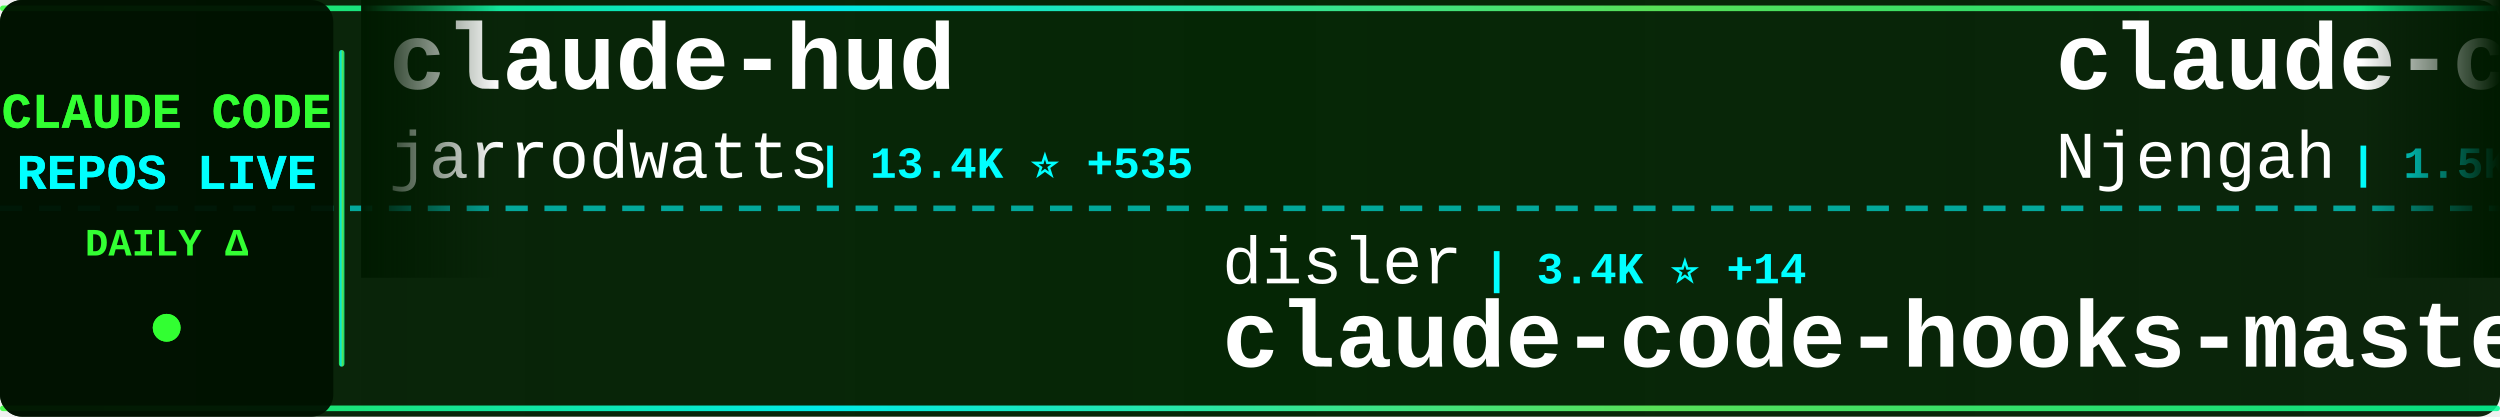
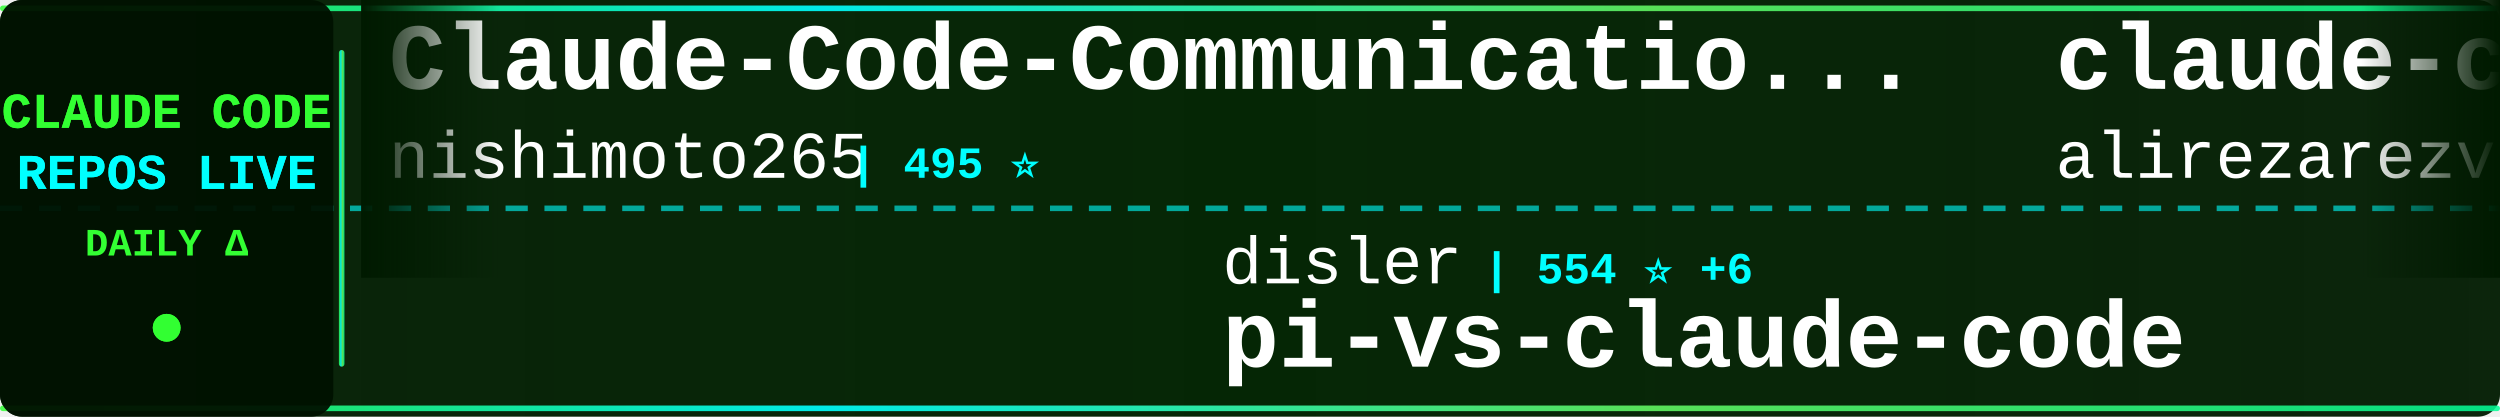
<svg xmlns="http://www.w3.org/2000/svg" width="900" height="150">
  <defs>
    <linearGradient id="tickerBg" x1="0%" y1="0%" x2="100%" y2="0%">
      <stop offset="0%" style="stop-color:#001a00;stop-opacity:0.95" />
      <stop offset="50%" style="stop-color:#002200;stop-opacity:0.98" />
      <stop offset="100%" style="stop-color:#001a00;stop-opacity:0.95" />
    </linearGradient>
    <linearGradient id="borderGrad" x1="0%" y1="0%" x2="100%" y2="0%">
      <stop offset="0%" style="stop-color:#33ff33;stop-opacity:0.85">
        <animate attributeName="stop-opacity" values="0.85;1;0.85" dur="2s" repeatCount="indefinite" />
      </stop>
      <stop offset="33%" style="stop-color:#00ffff;stop-opacity:0.9">
        <animate attributeName="stop-opacity" values="0.9;1;0.9" dur="2.2s" repeatCount="indefinite" />
      </stop>
      <stop offset="66%" style="stop-color:#66ff66;stop-opacity:0.85">
        <animate attributeName="stop-opacity" values="0.85;1;0.85" dur="1.8s" repeatCount="indefinite" />
      </stop>
      <stop offset="100%" style="stop-color:#00ff99;stop-opacity:0.85">
        <animate attributeName="stop-opacity" values="0.85;1;0.85" dur="2s" repeatCount="indefinite" />
      </stop>
    </linearGradient>
    <filter id="textGlow">
      <feGaussianBlur stdDeviation="0.1" result="coloredBlur" />
      <feMerge>
        <feMergeNode in="coloredBlur" />
        <feMergeNode in="SourceGraphic" />
      </feMerge>
    </filter>
    <filter id="metricGlow">
      <feGaussianBlur stdDeviation="0.2" result="coloredBlur" />
      <feMerge>
        <feMergeNode in="coloredBlur" />
        <feMergeNode in="SourceGraphic" />
      </feMerge>
    </filter>
    <linearGradient id="leftFade" x1="0%" y1="0%" x2="100%" y2="0%">
      <stop offset="0%" style="stop-color:#001a00;stop-opacity:1" />
      <stop offset="100%" style="stop-color:#001a00;stop-opacity:0" />
    </linearGradient>
    <linearGradient id="rightFade" x1="0%" y1="0%" x2="100%" y2="0%">
      <stop offset="0%" style="stop-color:#001a00;stop-opacity:0" />
      <stop offset="100%" style="stop-color:#001a00;stop-opacity:1" />
    </linearGradient>
  </defs>
  <rect width="900" height="150" fill="url(#tickerBg)" rx="8" />
  <rect x="0" y="2" width="900" height="2" fill="url(#borderGrad)" rx="1" />
  <rect x="0" y="146" width="900" height="2" fill="url(#borderGrad)" rx="1" />
  <line x1="0" y1="75" x2="900" y2="75" stroke="#00ffff" stroke-width="2" stroke-dasharray="8 6" opacity="0.6" />
  <rect x="0" y="0" width="120" height="150" fill="#001100" opacity="0.95" rx="8" />
  <text x="60" y="46" font-family="'Courier New', monospace" font-size="18" font-weight="bold" fill="#33ff33" text-anchor="middle" filter="url(#textGlow)">
    CLAUDE CODE
  </text>
  <text x="60" y="68" font-family="'Courier New', monospace" font-size="18" font-weight="bold" fill="#00ffff" text-anchor="middle" filter="url(#textGlow)">
    REPOS LIVE
  </text>
  <text x="60" y="92" font-family="'Courier New', monospace" font-size="14" font-weight="bold" fill="#33ff33" text-anchor="middle">
    DAILY Δ
  </text>
  <circle cx="60" cy="118" r="5" fill="#33ff33" filter="url(#metricGlow)">
    <animate attributeName="r" values="4;6;4" dur="1.5s" repeatCount="indefinite" />
    <animate attributeName="opacity" values="0.6;1;0.6" dur="1.5s" repeatCount="indefinite" />
  </circle>
  <rect x="122" y="18" width="2" height="114" fill="url(#borderGrad)" rx="1" />
  <clipPath id="tickerClip">
    <rect x="130" y="0" width="770" height="150" />
  </clipPath>
  <g clip-path="url(#tickerClip)">
    <g id="tickerItems">
      <animateTransform attributeName="transform" attributeType="XML" type="translate" from="0 0" to="-3000 0" dur="54s" repeatCount="indefinite" />
      <g transform="translate(0, 0)">
-         <text x="140" y="32" font-family="'Courier New', monospace" font-size="34" font-weight="bold" fill="#ffffff">claude-hud</text>
-         <text x="140" y="64" font-family="'Courier New', monospace" font-size="24" font-weight="normal" fill="#ffffff" opacity="1.0">jarrodwatts</text>
-         <text x="294" y="64" font-family="'Courier New', monospace" font-size="16" font-weight="bold" fill="#00ffff"> | 13.4K ⭐ +535</text>
+         <text x="140" y="32" font-family="'Courier New', monospace" font-size="34" font-weight="bold" fill="#ffffff">Claude-Code-Communicatio...</text>
+         <text x="140" y="64" font-family="'Courier New', monospace" font-size="24" font-weight="normal" fill="#ffffff" opacity="1.0">nishimoto265</text>
+         <text x="306" y="64" font-family="'Courier New', monospace" font-size="16" font-weight="bold" fill="#00ffff"> | 495 ⭐</text>
      </g>
      <g transform="translate(300, 0)">
        <text x="140" y="102" font-family="'Courier New', monospace" font-size="24" font-weight="normal" fill="#ffffff" opacity="1.0">disler</text>
-         <text x="234" y="102" font-family="'Courier New', monospace" font-size="16" font-weight="bold" fill="#00ffff"> | 3.4K ⭐ +14</text>
-         <text x="140" y="132" font-family="'Courier New', monospace" font-size="34" font-weight="bold" fill="#ffffff">claude-code-hooks-master...</text>
+         <text x="234" y="102" font-family="'Courier New', monospace" font-size="16" font-weight="bold" fill="#00ffff"> | 554 ⭐ +6</text>
+         <text x="140" y="132" font-family="'Courier New', monospace" font-size="34" font-weight="bold" fill="#ffffff">pi-vs-claude-code</text>
      </g>
      <g transform="translate(600, 0)">
-         <text x="140" y="32" font-family="'Courier New', monospace" font-size="34" font-weight="bold" fill="#ffffff">claude-code-cheat-sheet</text>
-         <text x="140" y="64" font-family="'Courier New', monospace" font-size="24" font-weight="normal" fill="#ffffff" opacity="1.0">Njengah</text>
-         <text x="246" y="64" font-family="'Courier New', monospace" font-size="16" font-weight="bold" fill="#00ffff"> | 1.5K ⭐ +8</text>
+         <text x="140" y="32" font-family="'Courier New', monospace" font-size="34" font-weight="bold" fill="#ffffff">claude-code-tresor</text>
+         <text x="140" y="64" font-family="'Courier New', monospace" font-size="24" font-weight="normal" fill="#ffffff" opacity="1.0">alirezarezvani</text>
+         <text x="330" y="64" font-family="'Courier New', monospace" font-size="16" font-weight="bold" fill="#00ffff"> | 646 ⭐ +6</text>
      </g>
      <g transform="translate(900, 0)">
-         <text x="140" y="102" font-family="'Courier New', monospace" font-size="24" font-weight="normal" fill="#ffffff" opacity="1.0">Piebald-AI</text>
-         <text x="282" y="102" font-family="'Courier New', monospace" font-size="16" font-weight="bold" fill="#00ffff"> | 6.7K ⭐ +123</text>
-         <text x="140" y="132" font-family="'Courier New', monospace" font-size="34" font-weight="bold" fill="#ffffff">claude-code-system-promp...</text>
+         <text x="140" y="102" font-family="'Courier New', monospace" font-size="24" font-weight="normal" fill="#ffffff" opacity="1.0">diet103</text>
+         <text x="246" y="102" font-family="'Courier New', monospace" font-size="16" font-weight="bold" fill="#00ffff"> | 9.3K ⭐ +8</text>
+         <text x="140" y="132" font-family="'Courier New', monospace" font-size="34" font-weight="bold" fill="#ffffff">claude-code-infrastructu...</text>
      </g>
      <g transform="translate(1200, 0)">
-         <text x="140" y="32" font-family="'Courier New', monospace" font-size="34" font-weight="bold" fill="#ffffff">claude-code-proxy</text>
-         <text x="140" y="64" font-family="'Courier New', monospace" font-size="24" font-weight="normal" fill="#ffffff" opacity="1.0">1rgs</text>
-         <text x="210" y="64" font-family="'Courier New', monospace" font-size="16" font-weight="bold" fill="#00ffff"> | 3.3K ⭐ +8</text>
+         <text x="140" y="32" font-family="'Courier New', monospace" font-size="34" font-weight="bold" fill="#ffffff">wechat-bot</text>
+         <text x="140" y="64" font-family="'Courier New', monospace" font-size="24" font-weight="normal" fill="#ffffff" opacity="1.0">cixingguangming55555</text>
+         <text x="402" y="64" font-family="'Courier New', monospace" font-size="16" font-weight="bold" fill="#00ffff"> | 2.5K ⭐</text>
      </g>
      <g transform="translate(1500, 0)">
-         <text x="140" y="102" font-family="'Courier New', monospace" font-size="24" font-weight="normal" fill="#ffffff" opacity="1.0">anthropics</text>
-         <text x="282" y="102" font-family="'Courier New', monospace" font-size="16" font-weight="bold" fill="#00ffff"> | 6.6K ⭐ +43</text>
-         <text x="140" y="132" font-family="'Courier New', monospace" font-size="34" font-weight="bold" fill="#ffffff">claude-code-action</text>
+         <text x="140" y="102" font-family="'Courier New', monospace" font-size="24" font-weight="normal" fill="#ffffff" opacity="1.0">winfunc</text>
+         <text x="246" y="102" font-family="'Courier New', monospace" font-size="16" font-weight="bold" fill="#00ffff"> | 21.1K ⭐ +32</text>
+         <text x="140" y="132" font-family="'Courier New', monospace" font-size="34" font-weight="bold" fill="#ffffff">opcode</text>
      </g>
      <g transform="translate(1800, 0)">
-         <text x="140" y="32" font-family="'Courier New', monospace" font-size="34" font-weight="bold" fill="#ffffff">my-claude-code-setup</text>
-         <text x="140" y="64" font-family="'Courier New', monospace" font-size="24" font-weight="normal" fill="#ffffff" opacity="1.0">centminmod</text>
-         <text x="282" y="64" font-family="'Courier New', monospace" font-size="16" font-weight="bold" fill="#00ffff"> | 2.1K ⭐ +5</text>
+         <text x="140" y="32" font-family="'Courier New', monospace" font-size="34" font-weight="bold" fill="#ffffff">claude-skills</text>
+         <text x="140" y="64" font-family="'Courier New', monospace" font-size="24" font-weight="normal" fill="#ffffff" opacity="1.0">alirezarezvani</text>
+         <text x="330" y="64" font-family="'Courier New', monospace" font-size="16" font-weight="bold" fill="#00ffff"> | 7.1K ⭐ +220</text>
      </g>
      <g transform="translate(2100, 0)">
-         <text x="140" y="102" font-family="'Courier New', monospace" font-size="24" font-weight="normal" fill="#ffffff" opacity="1.0">Alishahryar1</text>
-         <text x="306" y="102" font-family="'Courier New', monospace" font-size="16" font-weight="bold" fill="#00ffff"> | 1.1K ⭐ +21</text>
-         <text x="140" y="132" font-family="'Courier New', monospace" font-size="34" font-weight="bold" fill="#ffffff">free-claude-code</text>
+         <text x="140" y="102" font-family="'Courier New', monospace" font-size="24" font-weight="normal" fill="#ffffff" opacity="1.0">anthropics</text>
+         <text x="282" y="102" font-family="'Courier New', monospace" font-size="16" font-weight="bold" fill="#00ffff"> | 103.5K ⭐ +874</text>
+         <text x="140" y="132" font-family="'Courier New', monospace" font-size="34" font-weight="bold" fill="#ffffff">skills</text>
      </g>
      <g transform="translate(2400, 0)">
-         <text x="140" y="32" font-family="'Courier New', monospace" font-size="34" font-weight="bold" fill="#ffffff">sc-claude-code-files</text>
-         <text x="140" y="64" font-family="'Courier New', monospace" font-size="24" font-weight="normal" fill="#ffffff" opacity="1.0">https-deeplearning-ai</text>
-         <text x="414" y="64" font-family="'Courier New', monospace" font-size="16" font-weight="bold" fill="#00ffff"> | 464 ⭐ +1</text>
+         <text x="140" y="32" font-family="'Courier New', monospace" font-size="34" font-weight="bold" fill="#ffffff">openskills</text>
+         <text x="140" y="64" font-family="'Courier New', monospace" font-size="24" font-weight="normal" fill="#ffffff" opacity="1.0">numman-ali</text>
+         <text x="282" y="64" font-family="'Courier New', monospace" font-size="16" font-weight="bold" fill="#00ffff"> | 9.2K ⭐ +28</text>
      </g>
      <g transform="translate(2700, 0)">
-         <text x="140" y="102" font-family="'Courier New', monospace" font-size="24" font-weight="normal" fill="#ffffff" opacity="1.0">disler</text>
-         <text x="234" y="102" font-family="'Courier New', monospace" font-size="16" font-weight="bold" fill="#00ffff"> | 553 ⭐ +5</text>
-         <text x="140" y="132" font-family="'Courier New', monospace" font-size="34" font-weight="bold" fill="#ffffff">pi-vs-claude-code</text>
+         <text x="140" y="102" font-family="'Courier New', monospace" font-size="24" font-weight="normal" fill="#ffffff" opacity="1.0">anthropics</text>
+         <text x="282" y="102" font-family="'Courier New', monospace" font-size="16" font-weight="bold" fill="#00ffff"> | 1.9K ⭐ +62</text>
+         <text x="140" y="132" font-family="'Courier New', monospace" font-size="34" font-weight="bold" fill="#ffffff">claude-agent-sdk-demos</text>
      </g>
      <g transform="translate(3000, 0)">
-         <text x="140" y="32" font-family="'Courier New', monospace" font-size="34" font-weight="bold" fill="#ffffff">claude-hud</text>
-         <text x="140" y="64" font-family="'Courier New', monospace" font-size="24" font-weight="normal" fill="#ffffff" opacity="1.0">jarrodwatts</text>
-         <text x="294" y="64" font-family="'Courier New', monospace" font-size="16" font-weight="bold" fill="#00ffff"> | 13.4K ⭐ +535</text>
+         <text x="140" y="32" font-family="'Courier New', monospace" font-size="34" font-weight="bold" fill="#ffffff">Claude-Code-Communicatio...</text>
+         <text x="140" y="64" font-family="'Courier New', monospace" font-size="24" font-weight="normal" fill="#ffffff" opacity="1.0">nishimoto265</text>
+         <text x="306" y="64" font-family="'Courier New', monospace" font-size="16" font-weight="bold" fill="#00ffff"> | 495 ⭐</text>
      </g>
      <g transform="translate(3300, 0)">
        <text x="140" y="102" font-family="'Courier New', monospace" font-size="24" font-weight="normal" fill="#ffffff" opacity="1.0">disler</text>
-         <text x="234" y="102" font-family="'Courier New', monospace" font-size="16" font-weight="bold" fill="#00ffff"> | 3.4K ⭐ +14</text>
-         <text x="140" y="132" font-family="'Courier New', monospace" font-size="34" font-weight="bold" fill="#ffffff">claude-code-hooks-master...</text>
+         <text x="234" y="102" font-family="'Courier New', monospace" font-size="16" font-weight="bold" fill="#00ffff"> | 554 ⭐ +6</text>
+         <text x="140" y="132" font-family="'Courier New', monospace" font-size="34" font-weight="bold" fill="#ffffff">pi-vs-claude-code</text>
      </g>
      <g transform="translate(3600, 0)">
-         <text x="140" y="32" font-family="'Courier New', monospace" font-size="34" font-weight="bold" fill="#ffffff">claude-code-cheat-sheet</text>
-         <text x="140" y="64" font-family="'Courier New', monospace" font-size="24" font-weight="normal" fill="#ffffff" opacity="1.0">Njengah</text>
-         <text x="246" y="64" font-family="'Courier New', monospace" font-size="16" font-weight="bold" fill="#00ffff"> | 1.5K ⭐ +8</text>
+         <text x="140" y="32" font-family="'Courier New', monospace" font-size="34" font-weight="bold" fill="#ffffff">claude-code-tresor</text>
+         <text x="140" y="64" font-family="'Courier New', monospace" font-size="24" font-weight="normal" fill="#ffffff" opacity="1.0">alirezarezvani</text>
+         <text x="330" y="64" font-family="'Courier New', monospace" font-size="16" font-weight="bold" fill="#00ffff"> | 646 ⭐ +6</text>
      </g>
      <g transform="translate(3900, 0)">
-         <text x="140" y="102" font-family="'Courier New', monospace" font-size="24" font-weight="normal" fill="#ffffff" opacity="1.0">Piebald-AI</text>
-         <text x="282" y="102" font-family="'Courier New', monospace" font-size="16" font-weight="bold" fill="#00ffff"> | 6.7K ⭐ +123</text>
-         <text x="140" y="132" font-family="'Courier New', monospace" font-size="34" font-weight="bold" fill="#ffffff">claude-code-system-promp...</text>
+         <text x="140" y="102" font-family="'Courier New', monospace" font-size="24" font-weight="normal" fill="#ffffff" opacity="1.0">diet103</text>
+         <text x="246" y="102" font-family="'Courier New', monospace" font-size="16" font-weight="bold" fill="#00ffff"> | 9.3K ⭐ +8</text>
+         <text x="140" y="132" font-family="'Courier New', monospace" font-size="34" font-weight="bold" fill="#ffffff">claude-code-infrastructu...</text>
      </g>
    </g>
  </g>
  <rect x="130" y="0" width="50" height="100" fill="url(#leftFade)" />
  <rect x="850" y="0" width="50" height="100" fill="url(#rightFade)" />
</svg>
